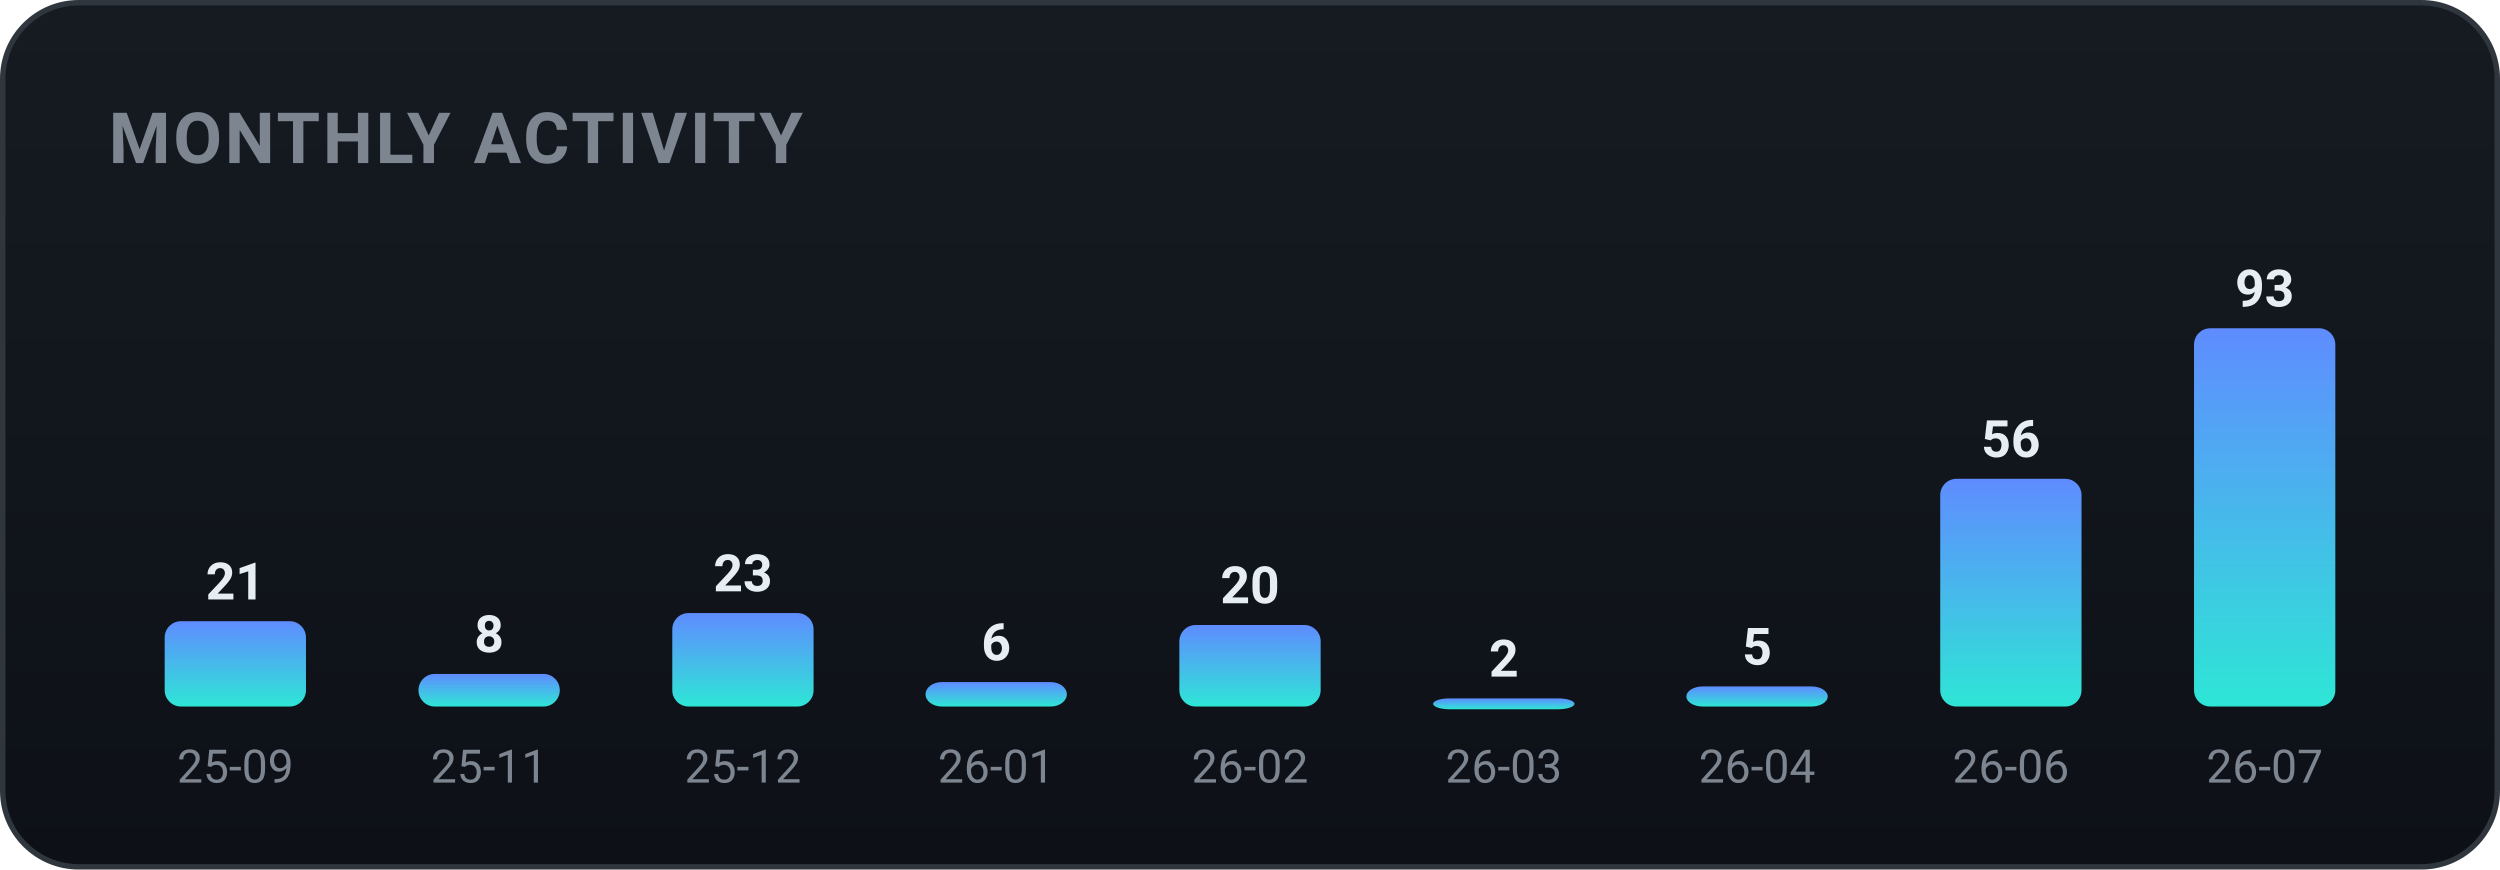
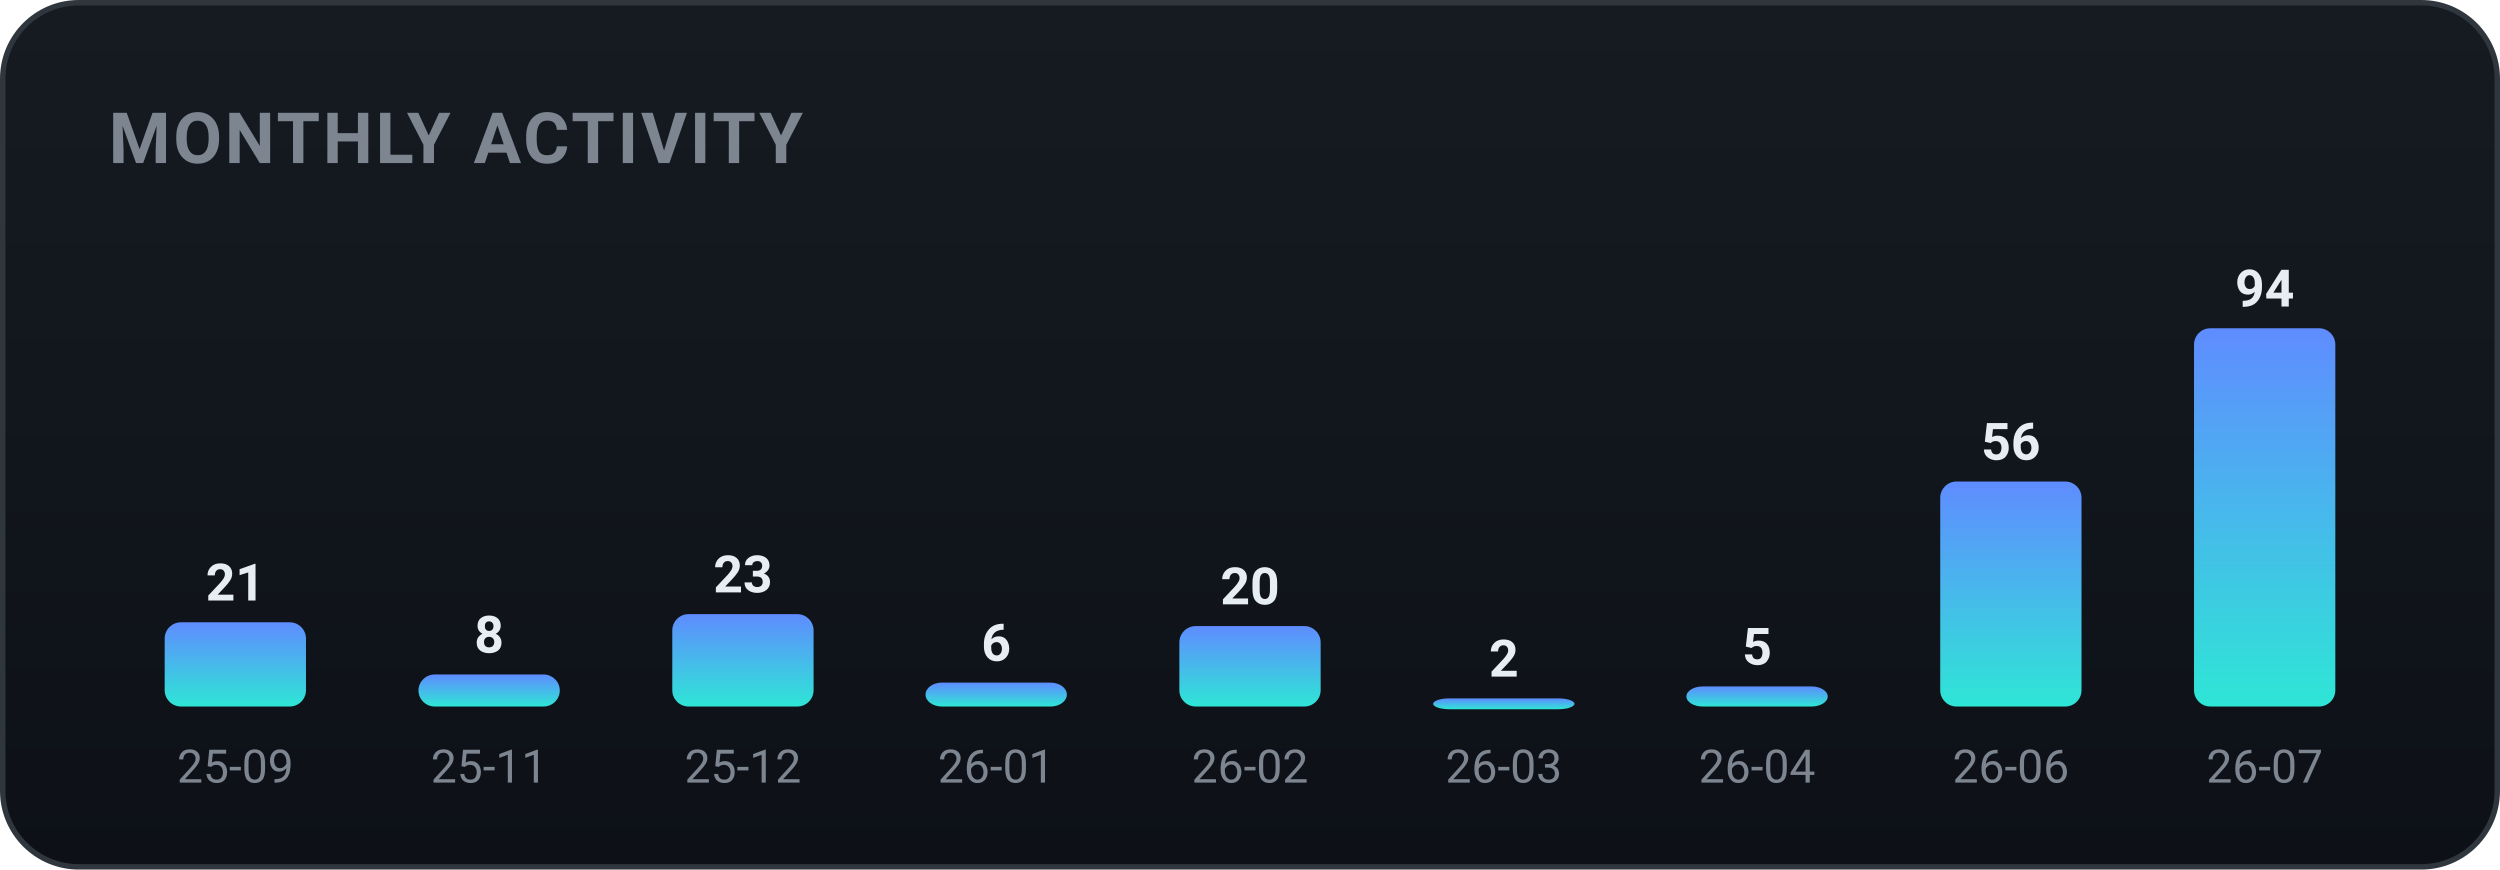
<svg xmlns="http://www.w3.org/2000/svg" width="460" height="160" viewBox="0 0 460 160" role="img" font-family="-apple-system,BlinkMacSystemFont,'Segoe UI',Roboto,'Apple SD Gothic Neo','Malgun Gothic',sans-serif">
  <defs>
    <linearGradient id="bgg" x1="0" y1="0" x2="0" y2="1">
      <stop offset="0" stop-color="#161b22" />
      <stop offset="1" stop-color="#0d1117" />
    </linearGradient>
    <linearGradient id="monthly-gradient" x1="0" y1="0" x2="0" y2="1">
      <stop offset="0%" stop-color="#5f8cff" />
      <stop offset="100%" stop-color="#2ee6d6" />
    </linearGradient>
  </defs>
  <rect x="0.5" y="0.5" width="459" height="159" rx="14" fill="url(#bgg)" stroke="#30363d" />
  <text x="20" y="30" font-family="-apple-system,BlinkMacSystemFont,'Segoe UI',Roboto,'Apple SD Gothic Neo','Malgun Gothic',sans-serif" font-size="13" font-weight="700" fill="#7d8590" letter-spacing="0.5">MONTHLY ACTIVITY</text>
-   <rect x="30.3" y="114.3" width="26.0" height="15.7" rx="3" fill="url(#monthly-gradient)" />
-   <text x="43.3" y="110.3" text-anchor="middle" font-size="9.5" font-weight="700" fill="#e6edf3">21</text>
+   <rect x="30.3" y="114.5" width="26.0" height="15.5" rx="3" fill="url(#monthly-gradient)" />
+   <text x="43.3" y="110.5" text-anchor="middle" font-size="9.5" font-weight="700" fill="#e6edf3">21</text>
  <text x="43.3" y="144.0" text-anchor="middle" font-size="8.5" fill="#7d8590">25-09</text>
-   <rect x="77.0" y="124.0" width="26.0" height="6.0" rx="3" fill="url(#monthly-gradient)" />
-   <text x="90.0" y="120.0" text-anchor="middle" font-size="9.5" font-weight="700" fill="#e6edf3">8</text>
+   <rect x="77.0" y="124.1" width="26.0" height="5.9" rx="3" fill="url(#monthly-gradient)" />
+   <text x="90.0" y="120.1" text-anchor="middle" font-size="9.5" font-weight="700" fill="#e6edf3">8</text>
  <text x="90.0" y="144.0" text-anchor="middle" font-size="8.5" fill="#7d8590">25-11</text>
-   <rect x="123.7" y="112.8" width="26.0" height="17.2" rx="3" fill="url(#monthly-gradient)" />
-   <text x="136.7" y="108.8" text-anchor="middle" font-size="9.5" font-weight="700" fill="#e6edf3">23</text>
+   <rect x="123.7" y="113.0" width="26.0" height="17.0" rx="3" fill="url(#monthly-gradient)" />
+   <text x="136.7" y="109.0" text-anchor="middle" font-size="9.5" font-weight="700" fill="#e6edf3">23</text>
  <text x="136.7" y="144.0" text-anchor="middle" font-size="8.5" fill="#7d8590">25-12</text>
-   <rect x="170.3" y="125.5" width="26.0" height="4.5" rx="3" fill="url(#monthly-gradient)" />
-   <text x="183.3" y="121.5" text-anchor="middle" font-size="9.5" font-weight="700" fill="#e6edf3">6</text>
+   <rect x="170.3" y="125.6" width="26.0" height="4.4" rx="3" fill="url(#monthly-gradient)" />
+   <text x="183.3" y="121.6" text-anchor="middle" font-size="9.5" font-weight="700" fill="#e6edf3">6</text>
  <text x="183.3" y="144.0" text-anchor="middle" font-size="8.5" fill="#7d8590">26-01</text>
-   <rect x="217.0" y="115.0" width="26.0" height="15.0" rx="3" fill="url(#monthly-gradient)" />
-   <text x="230.0" y="111.0" text-anchor="middle" font-size="9.5" font-weight="700" fill="#e6edf3">20</text>
+   <rect x="217.0" y="115.2" width="26.0" height="14.8" rx="3" fill="url(#monthly-gradient)" />
+   <text x="230.0" y="111.2" text-anchor="middle" font-size="9.5" font-weight="700" fill="#e6edf3">20</text>
  <text x="230.0" y="144.0" text-anchor="middle" font-size="8.5" fill="#7d8590">26-02</text>
  <rect x="263.7" y="128.5" width="26.0" height="2.0" rx="3" fill="url(#monthly-gradient)" />
  <text x="276.7" y="124.5" text-anchor="middle" font-size="9.5" font-weight="700" fill="#e6edf3">2</text>
  <text x="276.7" y="144.0" text-anchor="middle" font-size="8.5" fill="#7d8590">26-03</text>
  <rect x="310.3" y="126.3" width="26.0" height="3.7" rx="3" fill="url(#monthly-gradient)" />
  <text x="323.3" y="122.3" text-anchor="middle" font-size="9.5" font-weight="700" fill="#e6edf3">5</text>
  <text x="323.3" y="144.0" text-anchor="middle" font-size="8.5" fill="#7d8590">26-04</text>
-   <rect x="357.0" y="88.1" width="26.0" height="41.9" rx="3" fill="url(#monthly-gradient)" />
-   <text x="370.0" y="84.1" text-anchor="middle" font-size="9.5" font-weight="700" fill="#e6edf3">56</text>
+   <rect x="357.0" y="88.6" width="26.0" height="41.4" rx="3" fill="url(#monthly-gradient)" />
+   <text x="370.0" y="84.6" text-anchor="middle" font-size="9.5" font-weight="700" fill="#e6edf3">56</text>
  <text x="370.0" y="144.0" text-anchor="middle" font-size="8.5" fill="#7d8590">26-06</text>
  <rect x="403.7" y="60.4" width="26.0" height="69.6" rx="3" fill="url(#monthly-gradient)" />
-   <text x="416.7" y="56.4" text-anchor="middle" font-size="9.5" font-weight="700" fill="#e6edf3">93</text>
+   <text x="416.7" y="56.4" text-anchor="middle" font-size="9.5" font-weight="700" fill="#e6edf3">94</text>
  <text x="416.7" y="144.0" text-anchor="middle" font-size="8.5" fill="#7d8590">26-07</text>
</svg>
